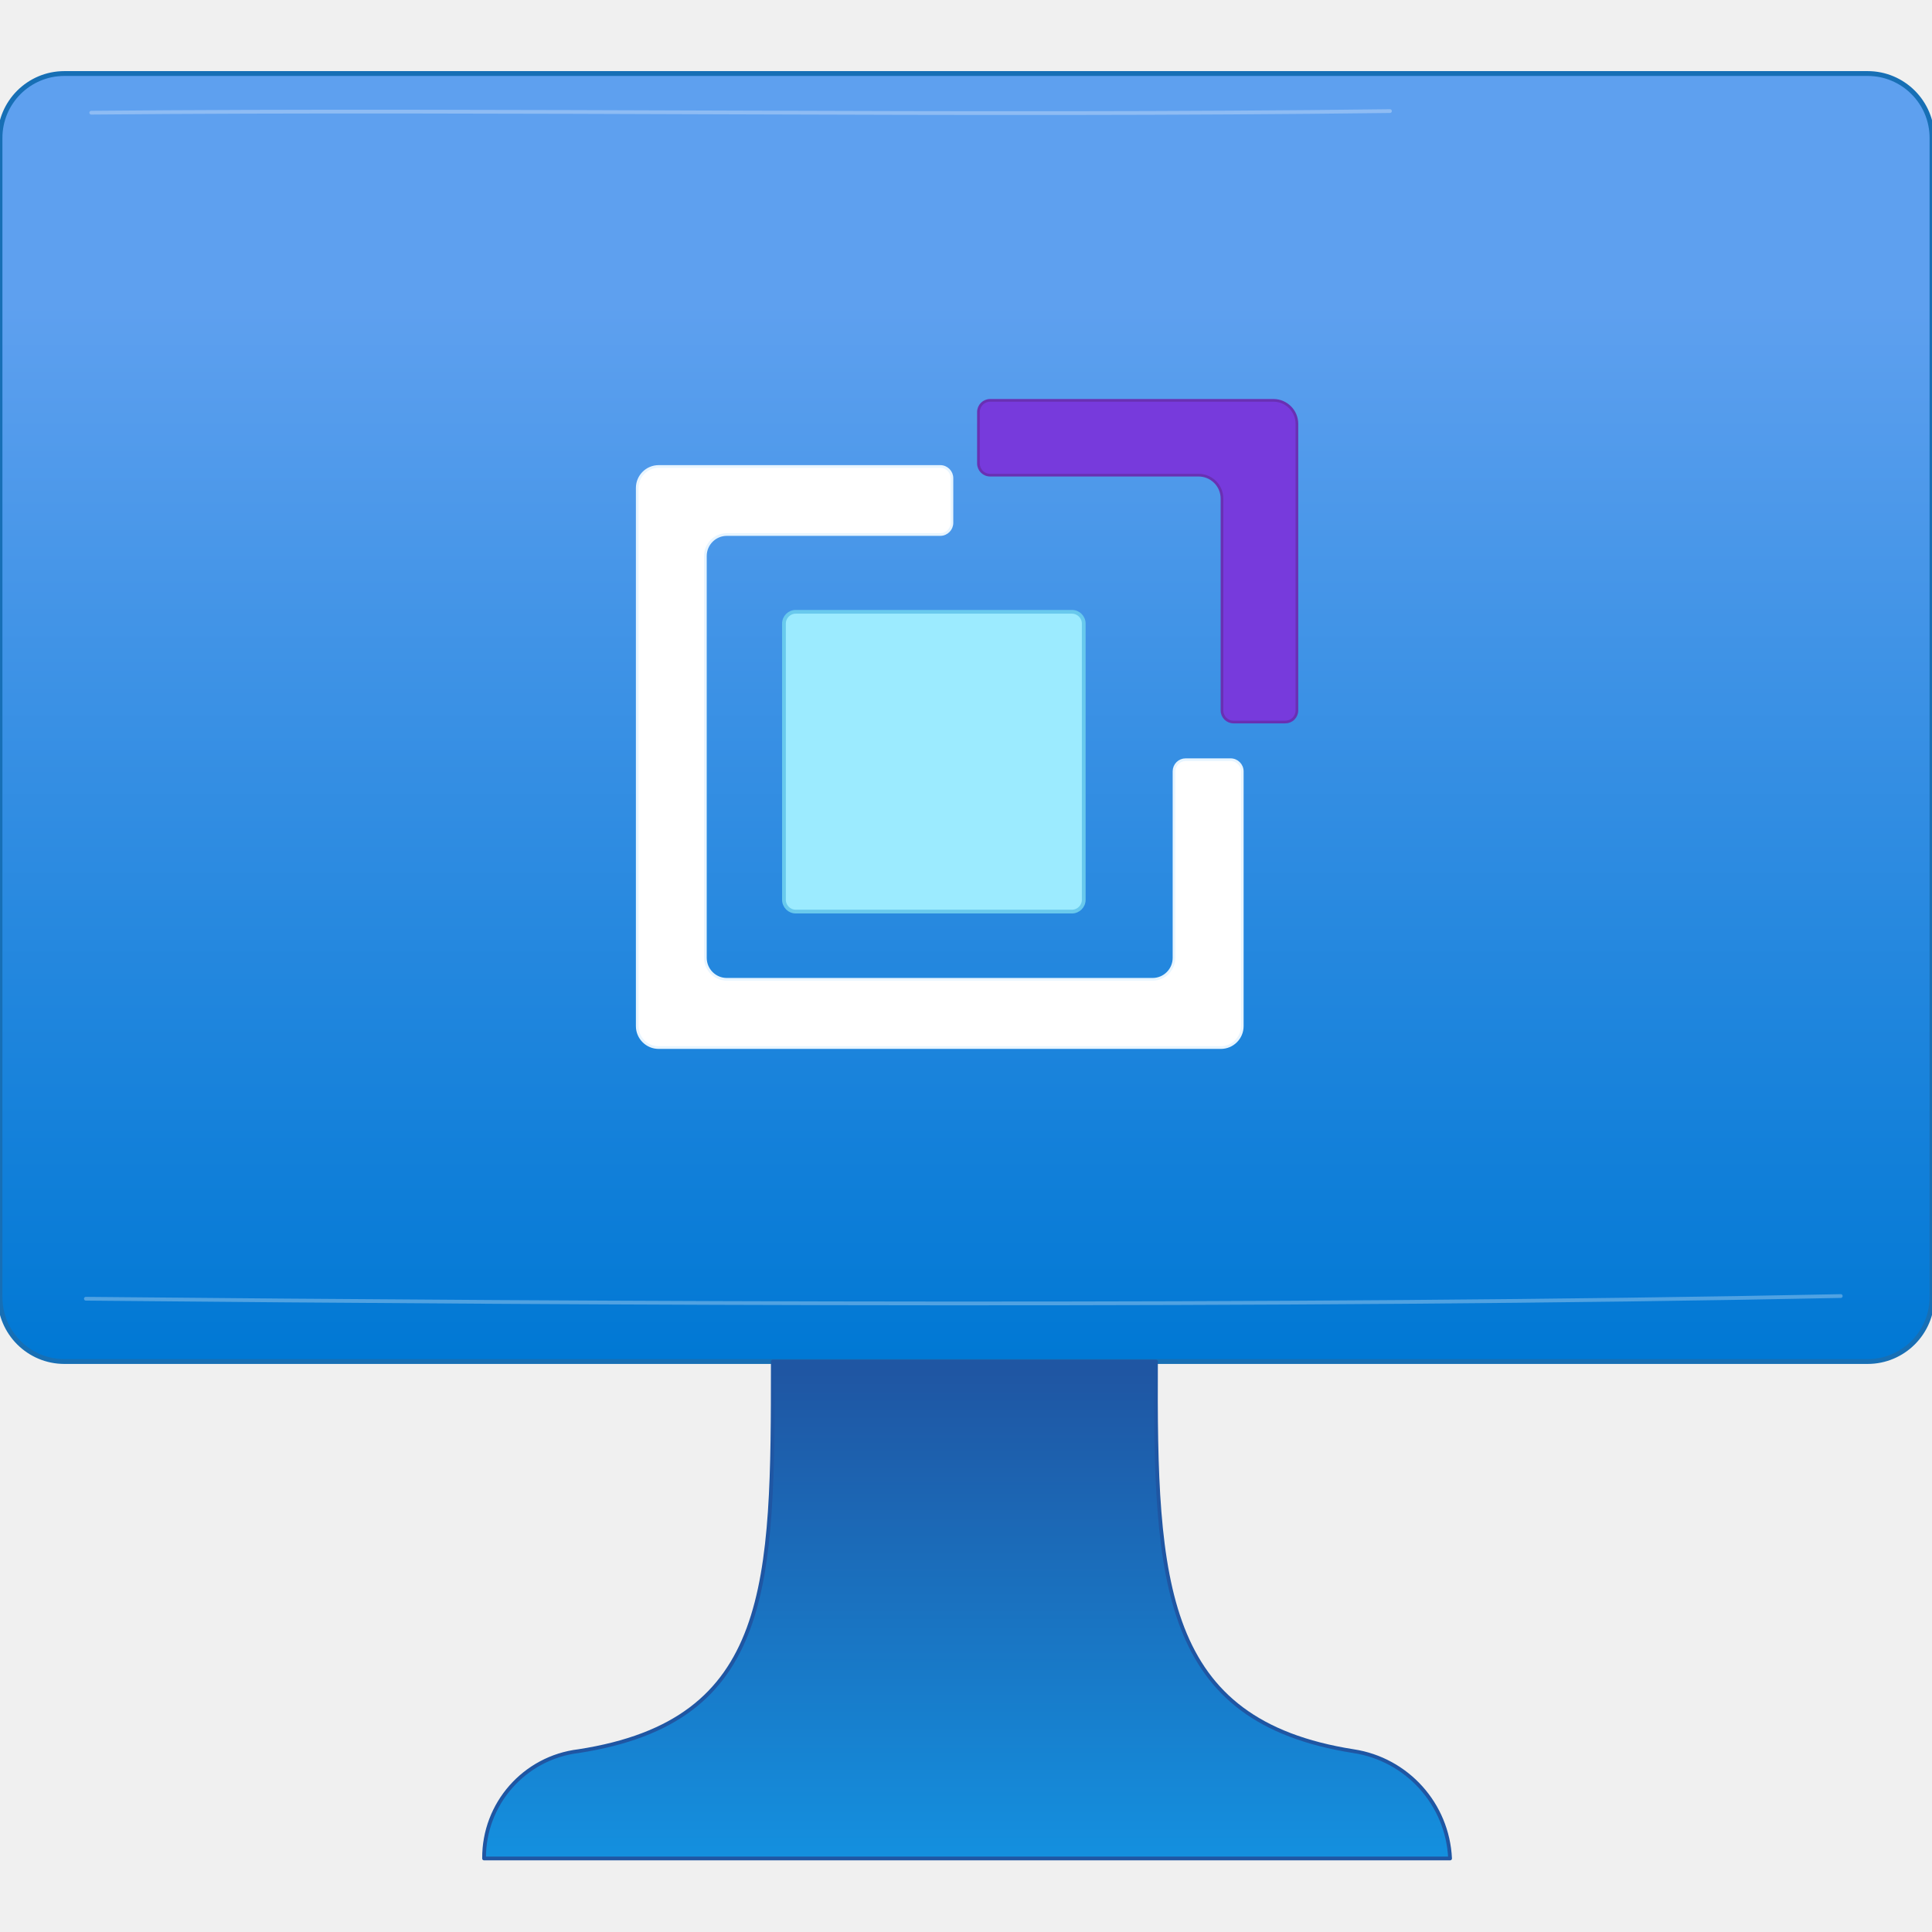
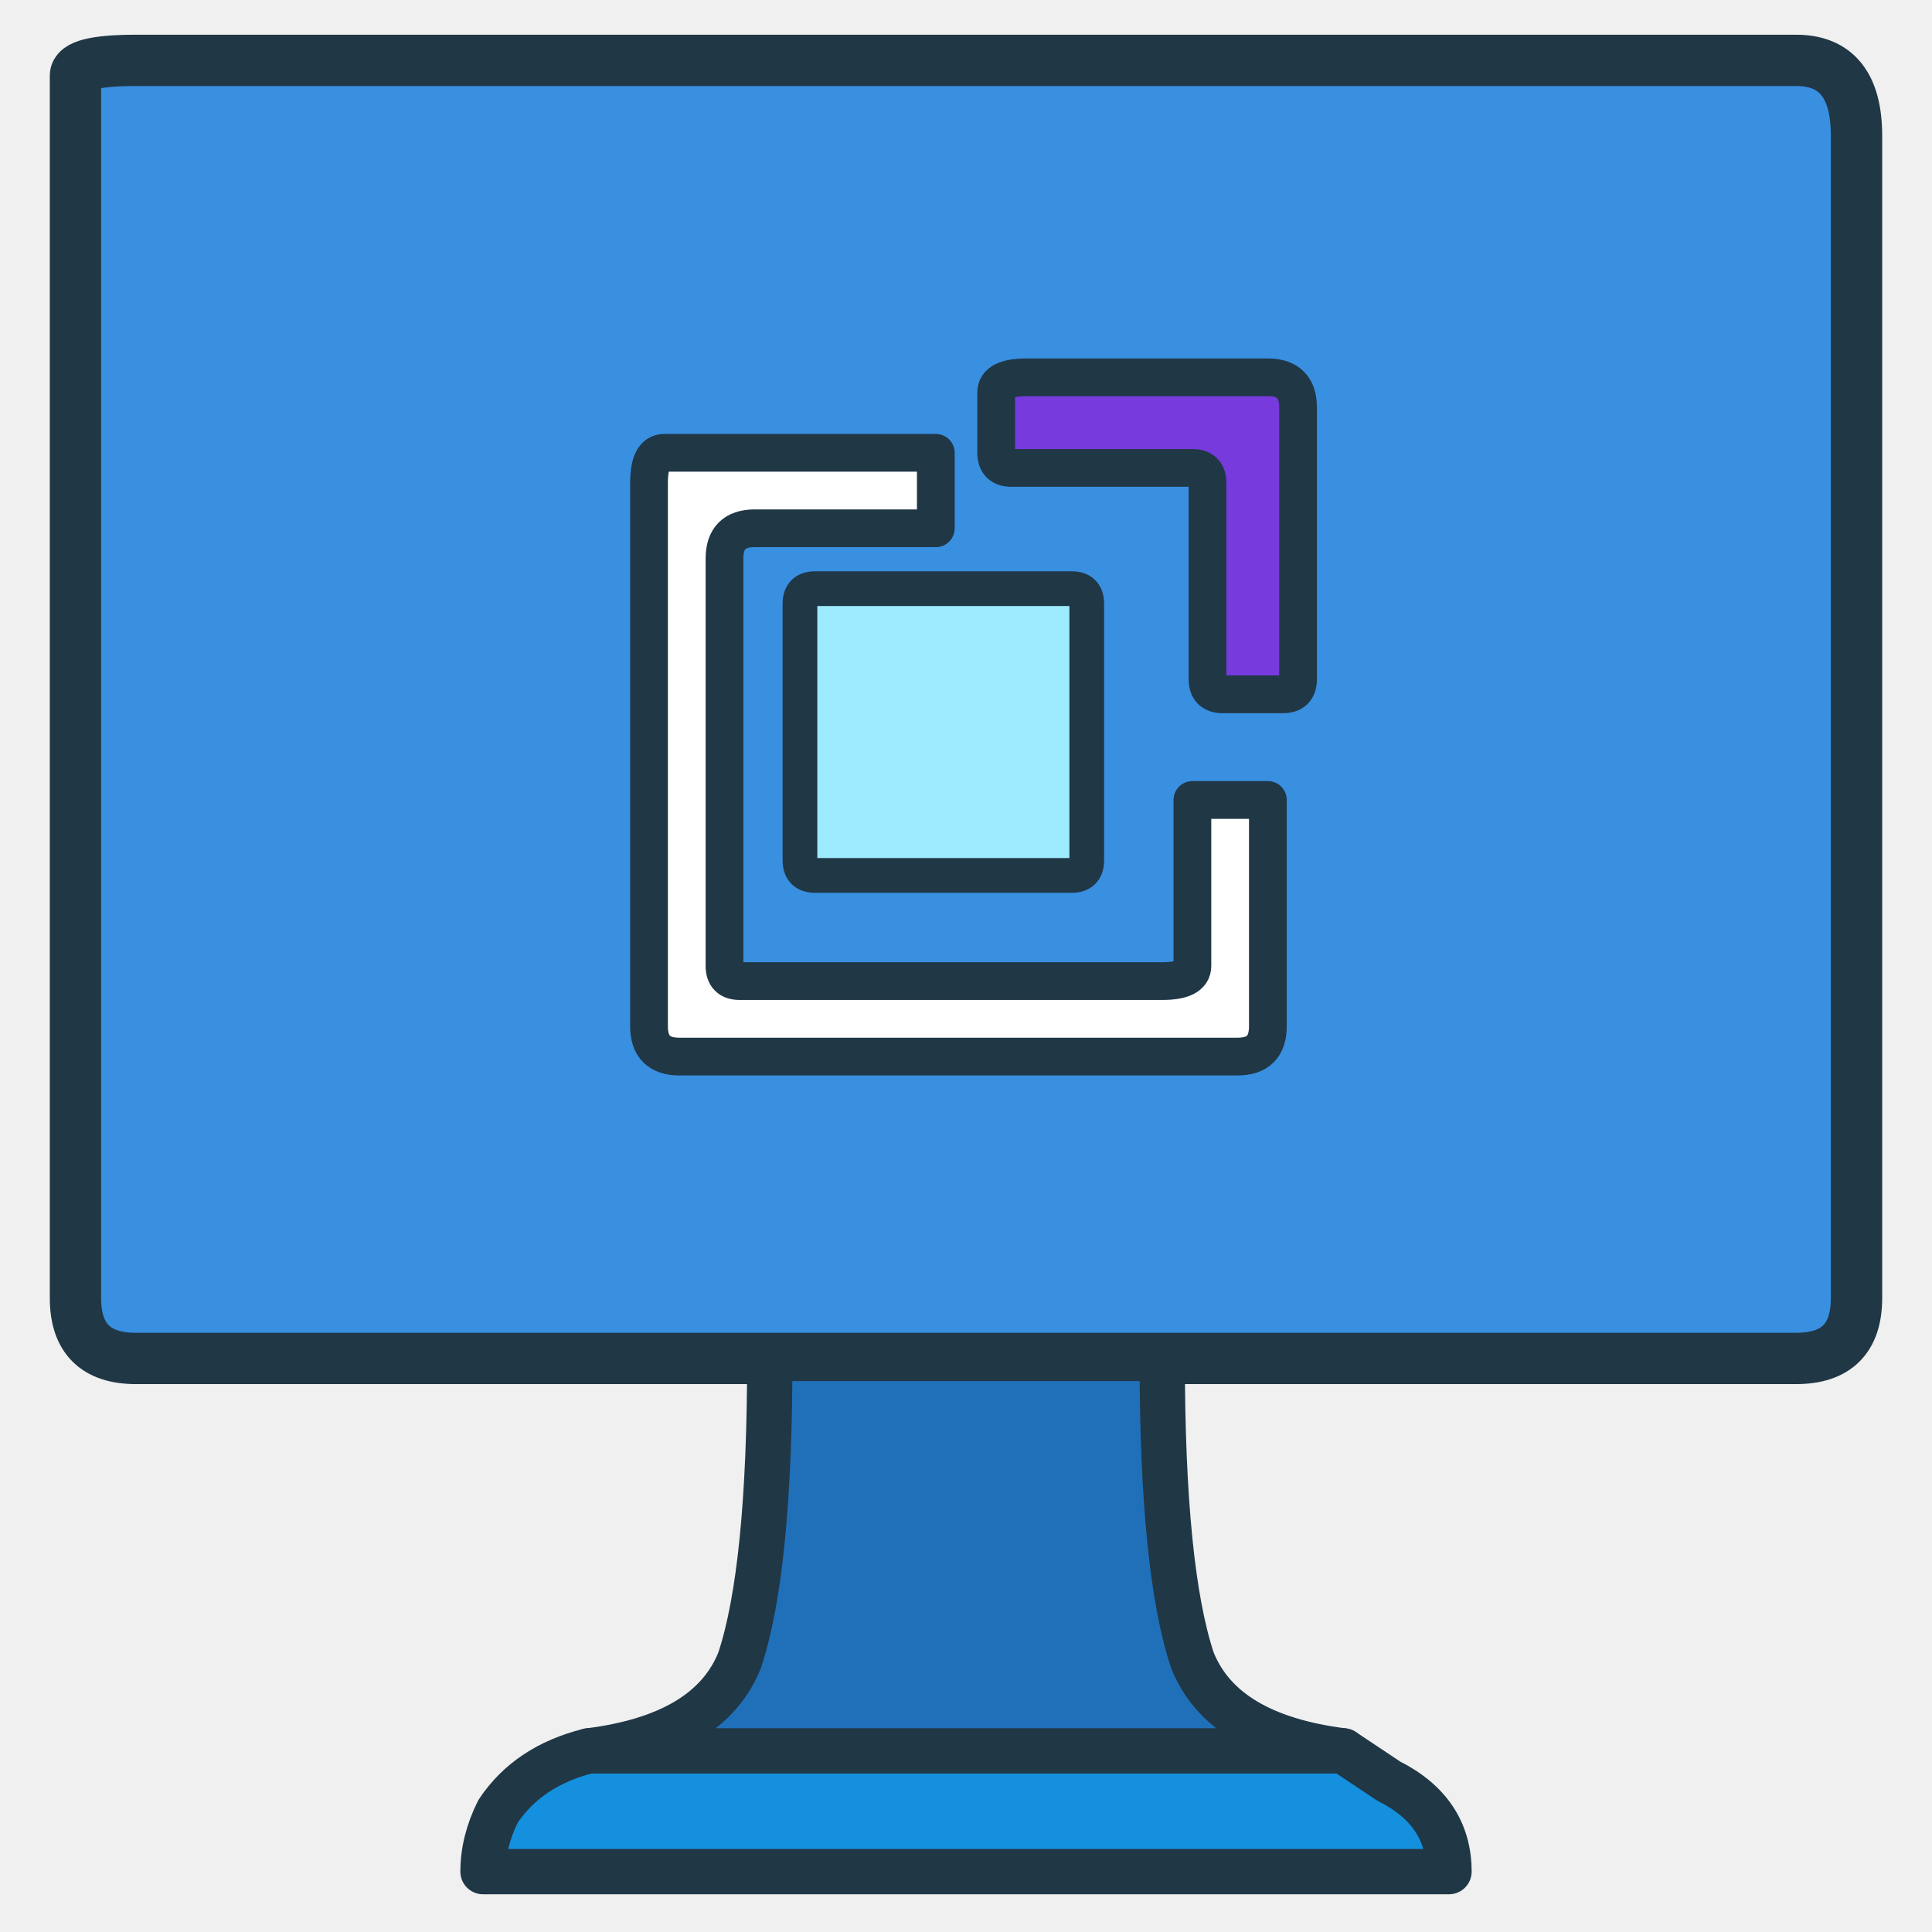
- <svg xmlns="http://www.w3.org/2000/svg" width="128" height="128" viewBox="0 0 128 128">
-   <defs>
-     <linearGradient id="a6239b38-8870-45d5-a956-76fe314707f4" x1="-555" y1="1012.831" x2="-555" y2="1024.831" gradientTransform="matrix(1, 0, 0, -1, 564, 1025.516)" gradientUnits="userSpaceOnUse">
-       <stop offset="0" stop-color="#0078d4" />
-       <stop offset="0.82" stop-color="#5ea0ef" />
-     </linearGradient>
-     <linearGradient id="b504b1da-6339-49fa-89c2-5db4100573e8" x1="-554.99" y1="1008.201" x2="-554.99" y2="1012.831" gradientTransform="matrix(1, 0, 0, -1, 564, 1025.516)" gradientUnits="userSpaceOnUse">
-       <stop offset="0" stop-color="#1490df" />
-       <stop offset="0.98" stop-color="#1f56a3" />
-     </linearGradient>
-   </defs>
-   <g transform="scale(7.111111)">
-     <g id="b97a6176-1c69-486e-8ea6-6486d0cb0f8d">
-       <g>
-         <rect y="0.685" width="18" height="12" rx="0.6" fill="url(#a6239b38-8870-45d5-a956-76fe314707f4)" stroke="#176fb5" stroke-width=".045" stroke-linejoin="round" />
-         <path d="M12.61,16.315c-1.78-.28-1.85-1.56-1.84-3.63H7.2c0,2.07,0,3.35-1.81,3.63a1,1,0,0,0-.88,1h9A1.061,1.061,0,0,0,12.61,16.315Z" fill="url(#b504b1da-6339-49fa-89c2-5db4100573e8)" stroke="#1f56a3" stroke-width=".035" stroke-linejoin="round" />
-         <g id="b4f96190-8db9-48f7-ad4e-c4a40f2a4cb2" data-name="b60cdf7c-998d-4b07-83eb-3c17ec41d74f">
-           <g>
-             <rect x="7.304" y="5.7" width="2.793" height="2.793" rx="0.11" fill="#9cebff" stroke="#68c9ed" stroke-width=".035" />
-             <path d="M11.864,3.73H9.225a.109.109,0,0,0-.109.108h0v.48a.109.109,0,0,0,.109.109h1.941a.218.218,0,0,1,.219.218h0V6.619a.108.108,0,0,0,.108.108h.481a.108.108,0,0,0,.109-.108V3.949a.219.219,0,0,0-.219-.219Z" fill="#773adc" stroke="#6930b3" stroke-width=".025" stroke-linejoin="round" />
-             <path d="M10.938,7.187V8.924a.2.2,0,0,1-.2.2H6.772a.2.2,0,0,1-.2-.2h0V5.18a.2.2,0,0,1,.2-.2H8.761a.109.109,0,0,0,.108-.109h0V4.455a.109.109,0,0,0-.108-.109H6.137a.2.2,0,0,0-.2.2V9.56a.2.2,0,0,0,.2.2h5.237a.2.2,0,0,0,.2-.2V7.187a.109.109,0,0,0-.109-.109h-.418a.108.108,0,0,0-.109.108Z" fill="#fff" stroke="#e8f5ff" stroke-width=".025" stroke-linejoin="round" />
-           </g>
-         </g>
-       </g>
-     </g>
-     <path d="M.85 1.05c3.8-.035 8.2.035 12.1-.015M.8 12.1c4.7.045 11.2.08 16.35-.025" fill="none" stroke="#ffffff" stroke-width=".035" stroke-linecap="round" opacity=".3" />
-   </g>
+ <svg xmlns="http://www.w3.org/2000/svg" width="128" height="128" viewBox="0 0 128 128" fill="none" stroke-linecap="round" stroke-linejoin="round">
+   <path d="M5 5        Q5 4 9 4        L119 4        Q123 4 123 9        L123 86        Q123 90 119 90        L9 90        Q5 90 5 86        Z" fill="#398FE0" stroke="#203746" stroke-width="3.4" />
+   <path d="M51 90        L77 90        Q77 104 79 110        Q81 115 89 116        L89 119        L39 119        L39 116        Q47 115 49 110        Q51 104 51 90 Z" fill="#1F70B9" stroke="#203746" stroke-width="3" />
+   <path d="M39 116        Q35 117 33 120        Q32 122 32 124        L96 124        Q96 120 92 118        L89 116        Z" fill="#1490DF" stroke="#203746" stroke-width="3" />
+   <path d="M44 30        Q43 30 43 32        L43 68        Q43 70 45 70        L82 70        Q84 70 84 68        L84 53        L79 53        L79 64        Q79 65 77 65        L49 65        Q48 65 48 64        L48 37        Q48 35 50 35        L62 35        L62 30        Z" fill="#FFFFFF" stroke="#203746" stroke-width="2.5" />
+   <path d="M53 40        Q53 39 54 39        L71 39        Q72 39 72 40        L72 57        Q72 58 71 58        L54 58        Q53 58 53 57 Z" fill="#9CEBFF" stroke="#203746" stroke-width="2.3" />
+   <path d="M66 26        Q66 25 68 25        L84 25        Q86 25 86 27        L86 45        Q86 46 85 46        L81 46        Q80 46 80 45        L80 32        Q80 31 79 31        L67 31        Q66 31 66 30 Z" fill="#773ADC" stroke="#203746" stroke-width="2.5" />
</svg>
